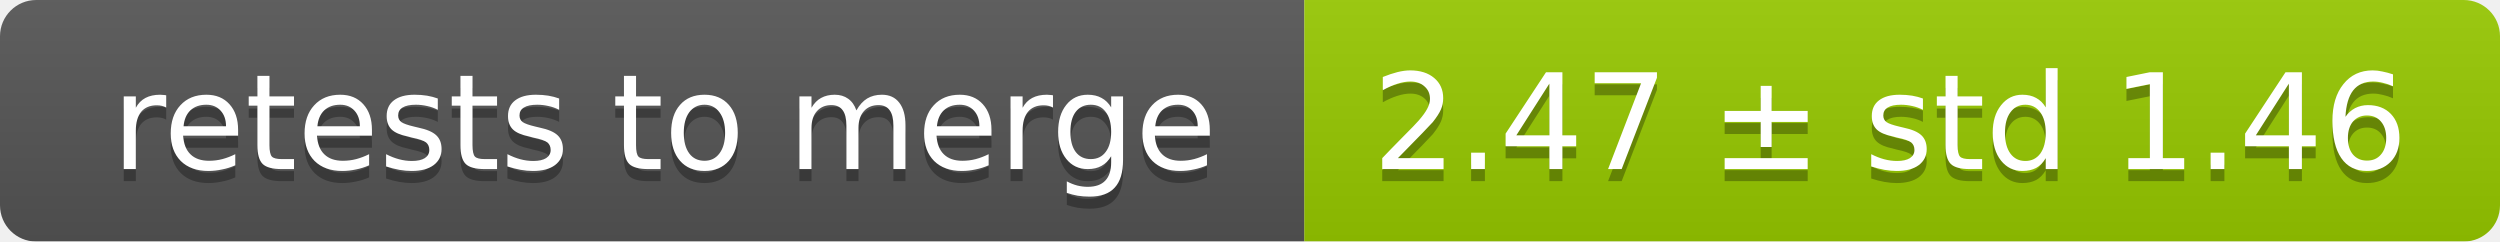
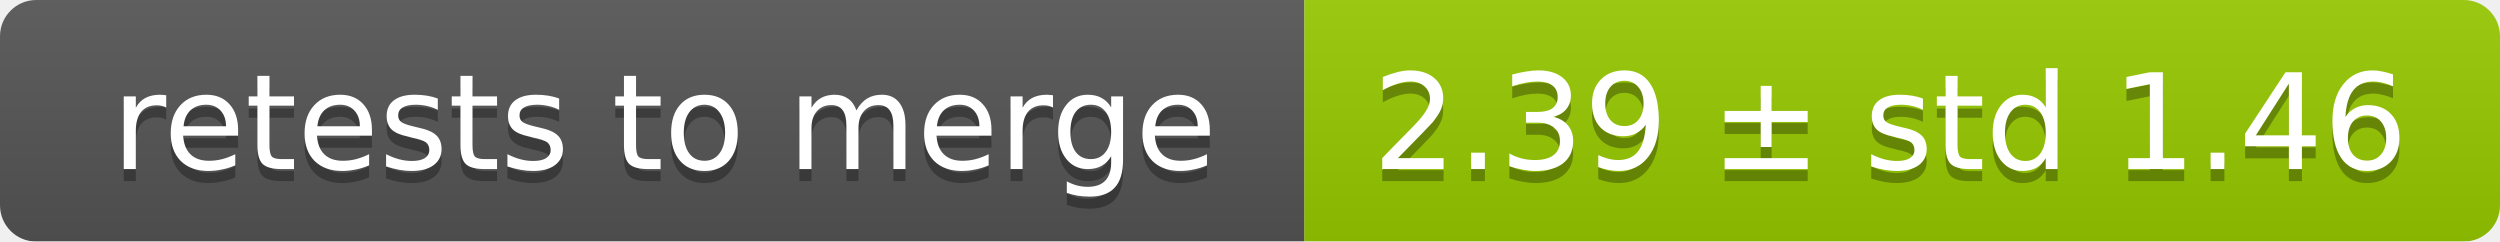
<svg xmlns="http://www.w3.org/2000/svg" width="207" height="20">
  <linearGradient id="smooth" x2="0" y2="100%">
    <stop offset="0" stop-color="#bbb" stop-opacity=".1" />
    <stop offset="1" stop-opacity=".1" />
  </linearGradient>
  <mask id="round">
    <rect width="207" height="20" rx="3" fill="#fff" />
  </mask>
  <g mask="url(#round)">
    <rect width="108" height="20" fill="#555" />
    <rect x="108" width="99" height="20" fill="#97ca00" />
    <rect width="207" height="20" fill="url(#smooth)" />
  </g>
  <g fill="#fff" text-anchor="middle" font-family="DejaVu Sans,Verdana,Geneva,sans-serif" font-size="11">
    <text x="55" y="15" fill="#010101" fill-opacity=".3">retests to merge</text>
    <text x="55" y="14">retests to merge</text>
-     <text x="156.5" y="15" fill="#010101" fill-opacity=".3">2.47 ± std 1.46</text>
-     <text x="156.5" y="14">2.47 ± std 1.46</text>
+     <text x="156.5" y="15" fill="#010101" fill-opacity=".3">2.39 ± std 1.46</text>
+     <text x="156.5" y="14">2.39 ± std 1.46</text>
  </g>
</svg>
